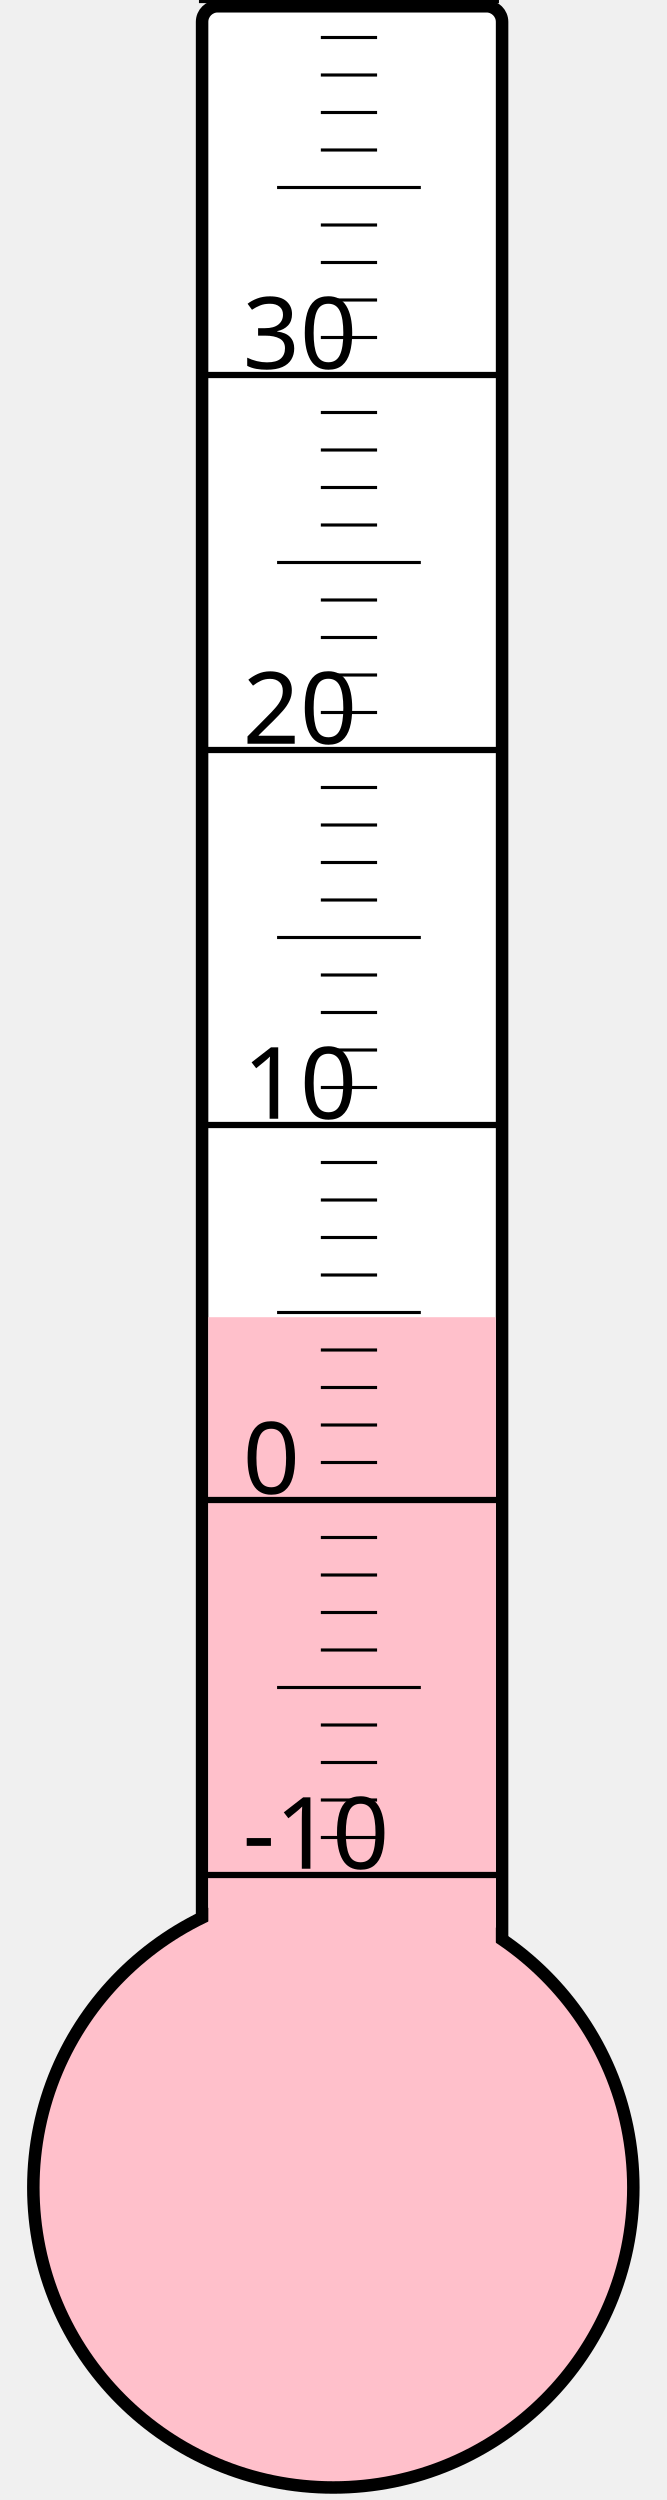
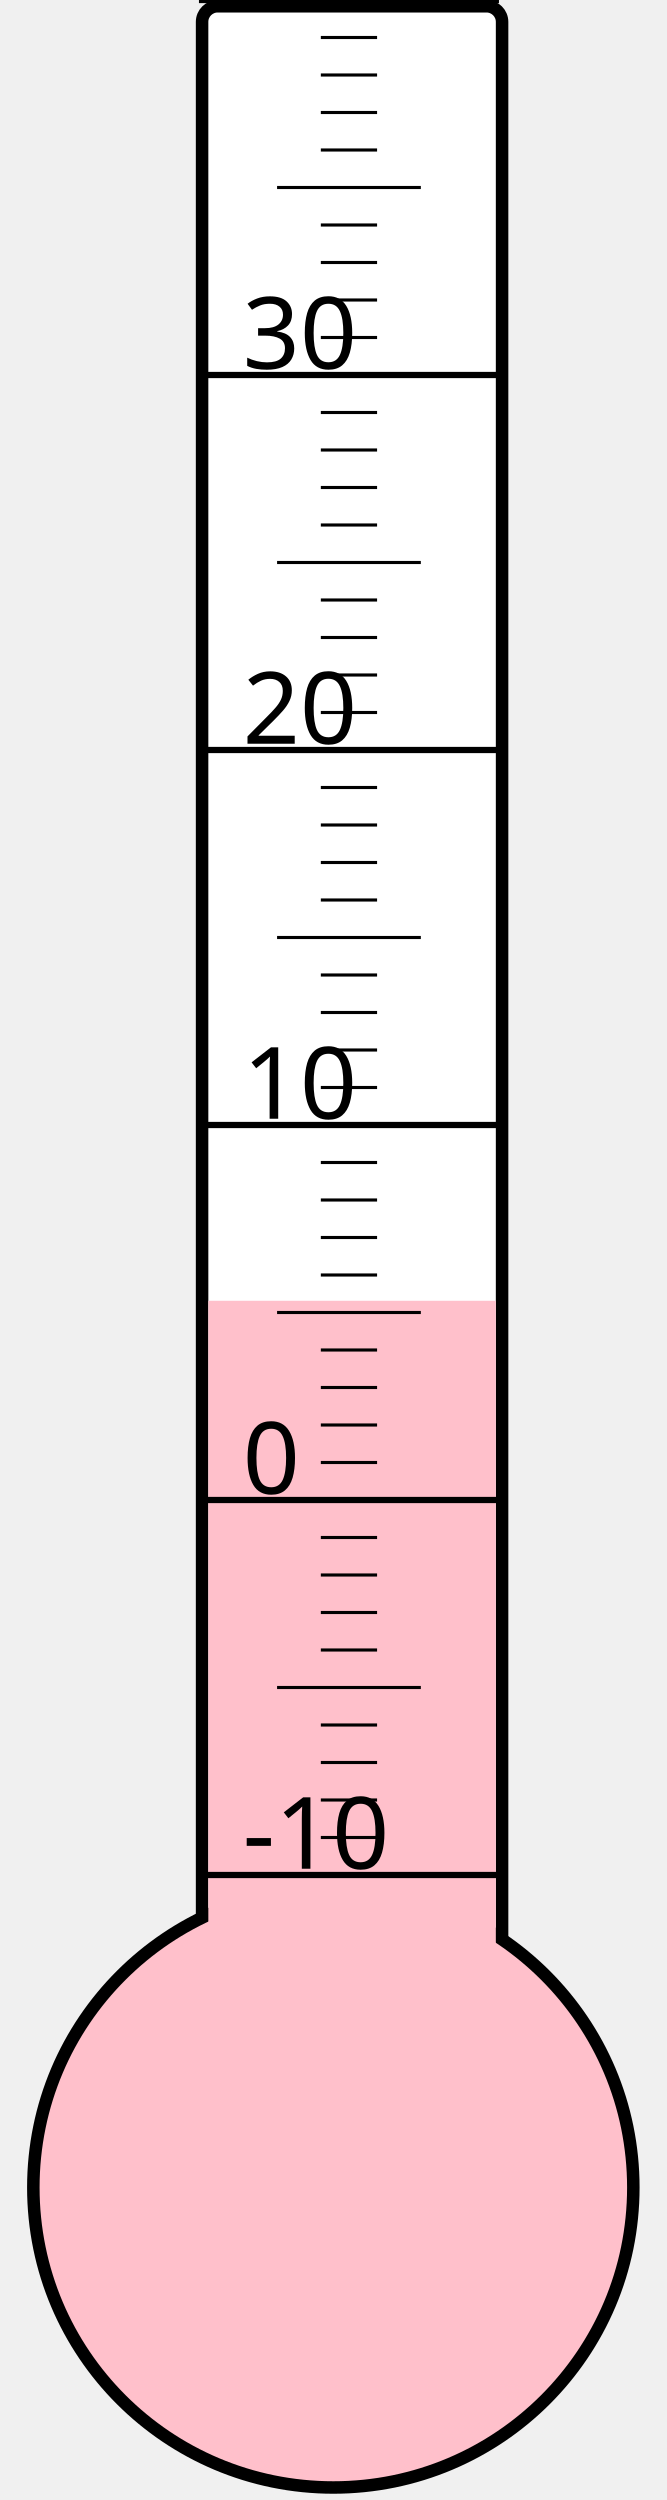
<svg xmlns="http://www.w3.org/2000/svg" width="40px" height="150px" viewBox="0 0 200 800">
  <rect width="200" height="800" x="0" y="0" style="fill: #ffffeb; fill-opacity: 0;" />
  <rect width="96" height="680" x="58" y="2" rx="5" ry="5" style="fill: white; fill-opacity: 1; stroke: black; stroke-width: 4;" />
  <circle cx="100" cy="700" r="96" style="fill: pink; stroke: black; stroke-width: 4;" />
-   <rect width="92" height="278.5" x="60" y="421.5" style="fill: pink; fill-opacity: 1; stroke-width: 0;" />
+   <rect width="92" height="283.75" x="60" y="416.25" style="fill: pink; fill-opacity: 1; stroke-width: 0;" />
  <text x="71" y="598" style="font-family: sans-serif; font-size: 24pt;">-10</text>
  <text x="71" y="478" style="font-family: sans-serif; font-size: 24pt;">0</text>
  <text x="71" y="358" style="font-family: sans-serif; font-size: 24pt;">10</text>
  <text x="71" y="238" style="font-family: sans-serif; font-size: 24pt;">20</text>
  <text x="71" y="118" style="font-family: sans-serif; font-size: 24pt;">30</text>
  <g style="stroke: black;">
    <line x1="57" y1="600" x2="153" y2="600" style="stroke-width: 2;" />
    <line x1="96" y1="588" x2="114" y2="588" style="stroke-width: 1;" />
    <line x1="96" y1="576" x2="114" y2="576" style="stroke-width: 1;" />
    <line x1="96" y1="564" x2="114" y2="564" style="stroke-width: 1;" />
    <line x1="96" y1="552" x2="114" y2="552" style="stroke-width: 1;" />
    <line x1="82" y1="540" x2="128" y2="540" style="stroke-width: 1;" />
    <line x1="96" y1="528" x2="114" y2="528" style="stroke-width: 1;" />
    <line x1="96" y1="516" x2="114" y2="516" style="stroke-width: 1;" />
    <line x1="96" y1="504" x2="114" y2="504" style="stroke-width: 1;" />
    <line x1="96" y1="492" x2="114" y2="492" style="stroke-width: 1;" />
    <line x1="57" y1="480" x2="153" y2="480" style="stroke-width: 2;" />
    <line x1="96" y1="468" x2="114" y2="468" style="stroke-width: 1;" />
    <line x1="96" y1="456" x2="114" y2="456" style="stroke-width: 1;" />
    <line x1="96" y1="444" x2="114" y2="444" style="stroke-width: 1;" />
    <line x1="96" y1="432" x2="114" y2="432" style="stroke-width: 1;" />
    <line x1="82" y1="420" x2="128" y2="420" style="stroke-width: 1;" />
    <line x1="96" y1="408" x2="114" y2="408" style="stroke-width: 1;" />
    <line x1="96" y1="396" x2="114" y2="396" style="stroke-width: 1;" />
    <line x1="96" y1="384" x2="114" y2="384" style="stroke-width: 1;" />
    <line x1="96" y1="372" x2="114" y2="372" style="stroke-width: 1;" />
    <line x1="57" y1="360" x2="153" y2="360" style="stroke-width: 2;" />
    <line x1="96" y1="348" x2="114" y2="348" style="stroke-width: 1;" />
    <line x1="96" y1="336" x2="114" y2="336" style="stroke-width: 1;" />
    <line x1="96" y1="324" x2="114" y2="324" style="stroke-width: 1;" />
    <line x1="96" y1="312" x2="114" y2="312" style="stroke-width: 1;" />
    <line x1="82" y1="300" x2="128" y2="300" style="stroke-width: 1;" />
    <line x1="96" y1="288" x2="114" y2="288" style="stroke-width: 1;" />
    <line x1="96" y1="276" x2="114" y2="276" style="stroke-width: 1;" />
    <line x1="96" y1="264" x2="114" y2="264" style="stroke-width: 1;" />
    <line x1="96" y1="252" x2="114" y2="252" style="stroke-width: 1;" />
    <line x1="57" y1="240" x2="153" y2="240" style="stroke-width: 2;" />
    <line x1="96" y1="228" x2="114" y2="228" style="stroke-width: 1;" />
    <line x1="96" y1="216" x2="114" y2="216" style="stroke-width: 1;" />
    <line x1="96" y1="204" x2="114" y2="204" style="stroke-width: 1;" />
    <line x1="96" y1="192" x2="114" y2="192" style="stroke-width: 1;" />
    <line x1="82" y1="180" x2="128" y2="180" style="stroke-width: 1;" />
    <line x1="96" y1="168" x2="114" y2="168" style="stroke-width: 1;" />
    <line x1="96" y1="156" x2="114" y2="156" style="stroke-width: 1;" />
    <line x1="96" y1="144" x2="114" y2="144" style="stroke-width: 1;" />
    <line x1="96" y1="132" x2="114" y2="132" style="stroke-width: 1;" />
    <line x1="57" y1="120" x2="153" y2="120" style="stroke-width: 2;" />
    <line x1="96" y1="108" x2="114" y2="108" style="stroke-width: 1;" />
    <line x1="96" y1="96" x2="114" y2="96" style="stroke-width: 1;" />
    <line x1="96" y1="84" x2="114" y2="84" style="stroke-width: 1;" />
    <line x1="96" y1="72" x2="114" y2="72" style="stroke-width: 1;" />
    <line x1="82" y1="60" x2="128" y2="60" style="stroke-width: 1;" />
    <line x1="96" y1="48" x2="114" y2="48" style="stroke-width: 1;" />
    <line x1="96" y1="36" x2="114" y2="36" style="stroke-width: 1;" />
    <line x1="96" y1="24" x2="114" y2="24" style="stroke-width: 1;" />
    <line x1="96" y1="12" x2="114" y2="12" style="stroke-width: 1;" />
    <line x1="57" y1="0" x2="153" y2="0" style="stroke-width: 2;" />
  </g>
</svg>
